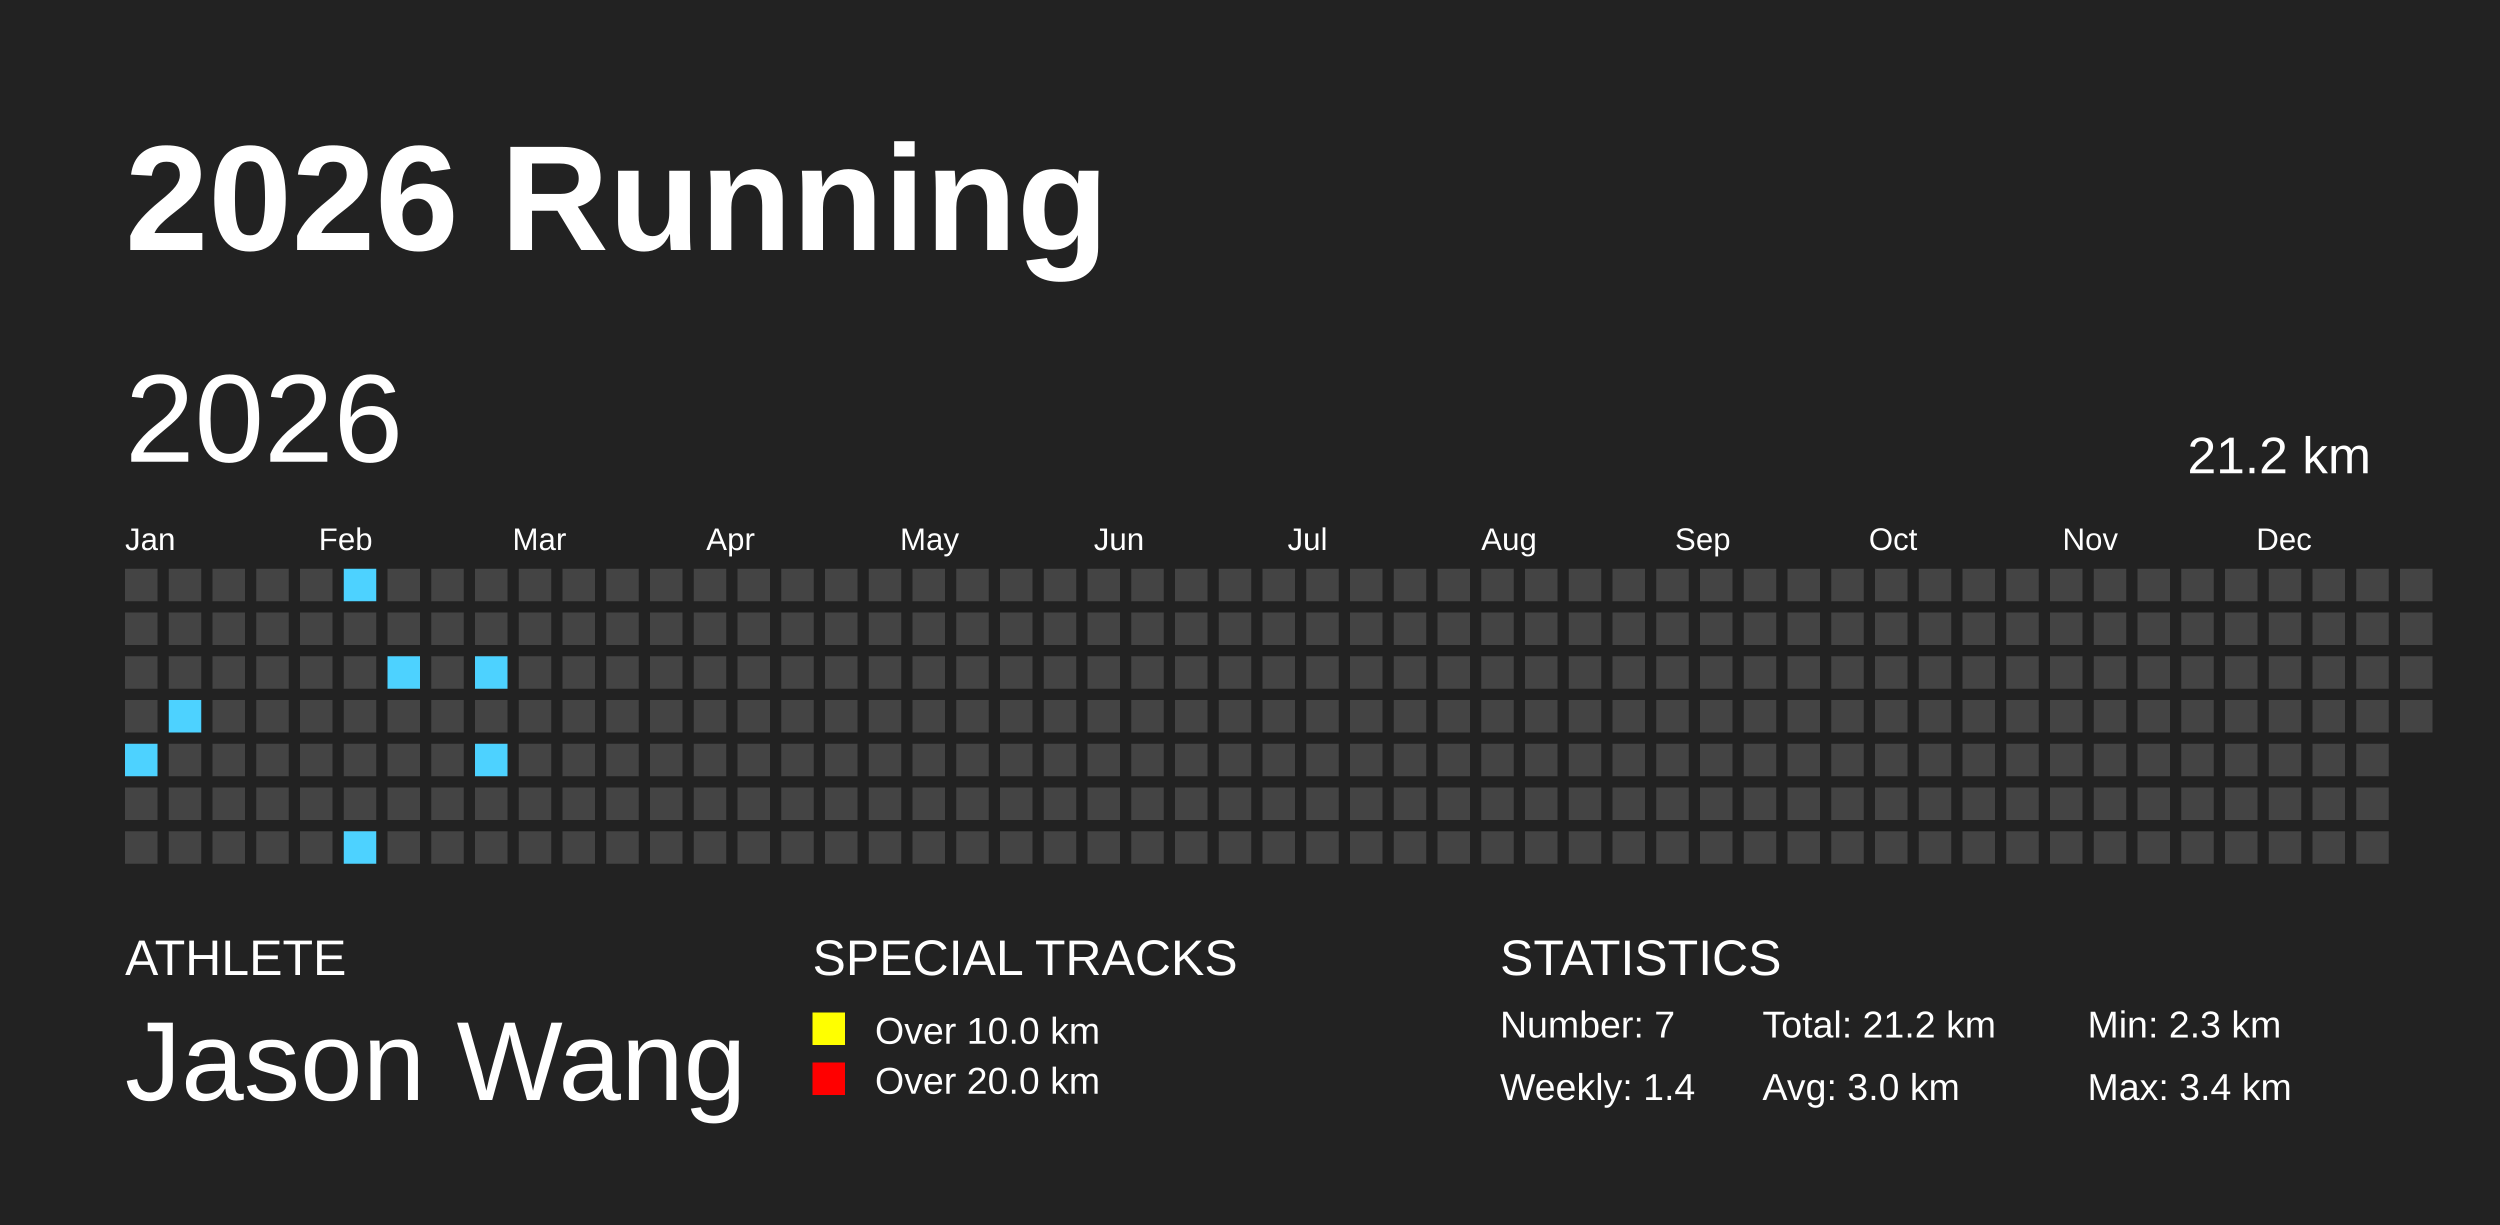
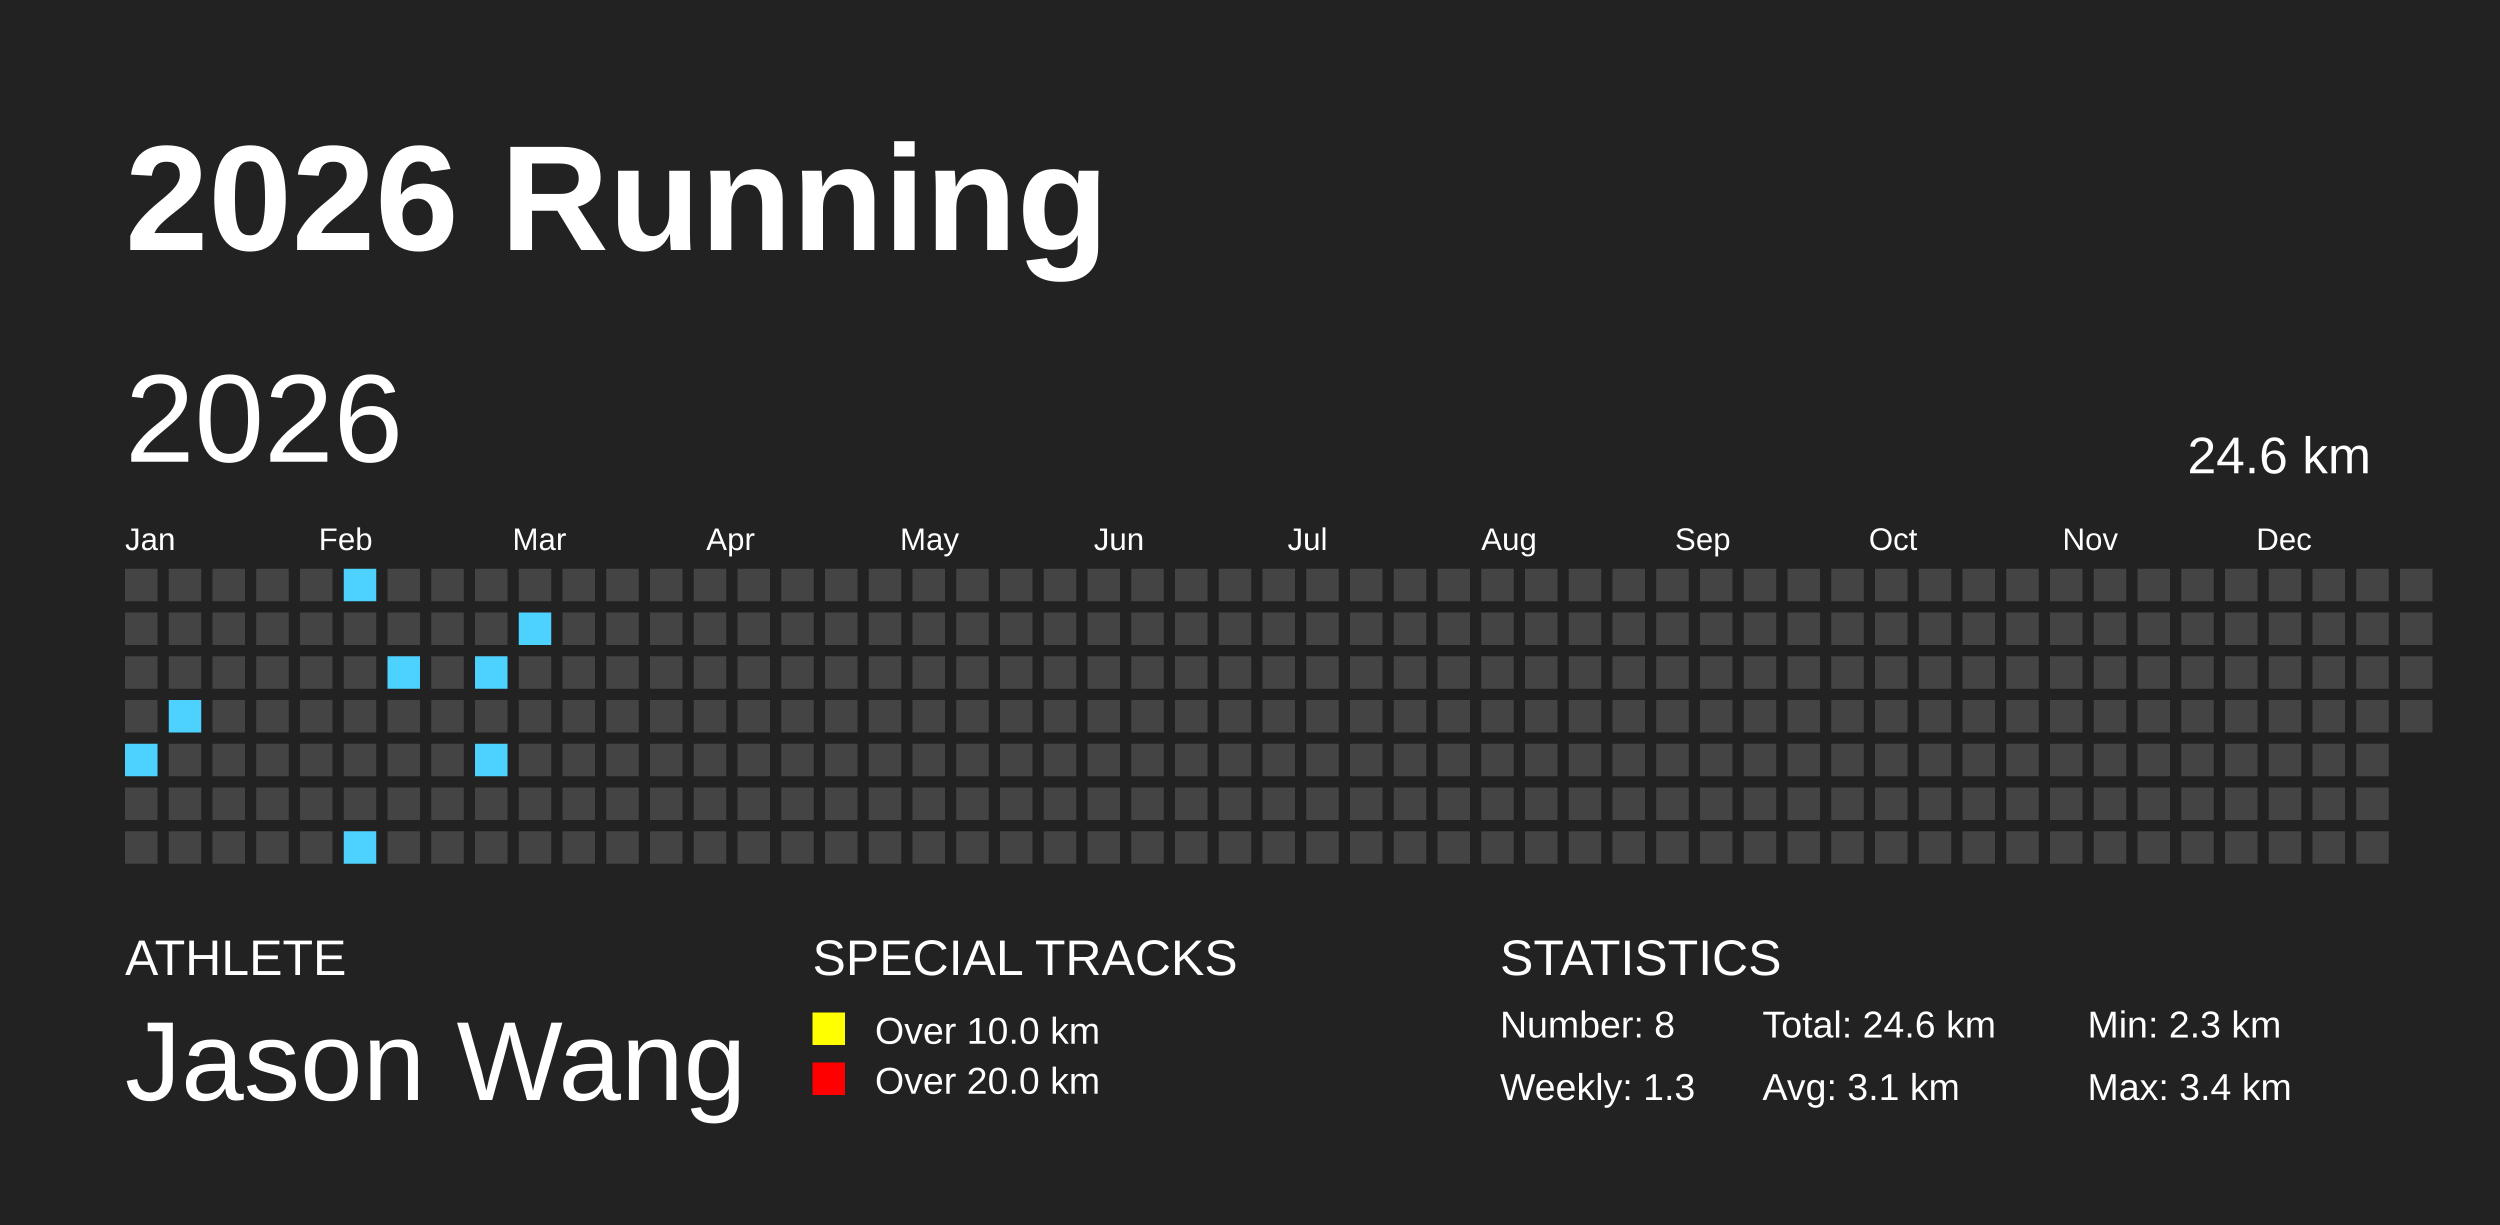
<svg xmlns="http://www.w3.org/2000/svg" baseProfile="full" height="98mm" version="1.1" viewBox="0,0,200,98" width="200mm">
  <defs />
  <rect fill="#222222" height="98" width="200" x="0" y="0" />
  <text fill="#FFFFFF" style="font-size:12px; font-family:Arial; font-weight:bold;" x="10" y="20">2026 Running</text>
  <text fill="#FFFFFF" style="font-size:4px; font-family:Arial" x="10" y="78">ATHLETE</text>
  <text fill="#FFFFFF" style="font-size:9px; font-family:Arial" x="10" y="88">Jason Wang</text>
  <text fill="#FFFFFF" style="font-size:4px; font-family:Arial" x="65" y="78">SPECIAL TRACKS</text>
  <rect fill="yellow" height="2.6" width="2.6" x="65" y="81" />
  <text fill="#FFFFFF" style="font-size:3px; font-family:Arial" x="70" y="83.5">Over 10.0 km</text>
  <rect fill="red" height="2.6" width="2.6" x="65" y="85" />
  <text fill="#FFFFFF" style="font-size:3px; font-family:Arial" x="70" y="87.5">Over 20.0 km</text>
  <text fill="#FFFFFF" style="font-size:4px; font-family:Arial" x="120" y="78">STATISTICS</text>
-   <text fill="#FFFFFF" style="font-size:3px; font-family:Arial" x="120" y="83">Number: 7</text>
-   <text fill="#FFFFFF" style="font-size:3px; font-family:Arial" x="120" y="88">Weekly: 1.4</text>
-   <text fill="#FFFFFF" style="font-size:3px; font-family:Arial" x="141" y="83">Total: 21.2 km</text>
-   <text fill="#FFFFFF" style="font-size:3px; font-family:Arial" x="141" y="88">Avg: 3.0 km</text>
+   <text fill="#FFFFFF" style="font-size:3px; font-family:Arial" x="120" y="83">Number: 8</text>
+   <text fill="#FFFFFF" style="font-size:3px; font-family:Arial" x="120" y="88">Weekly: 1.3</text>
+   <text fill="#FFFFFF" style="font-size:3px; font-family:Arial" x="141" y="83">Total: 24.6 km</text>
+   <text fill="#FFFFFF" style="font-size:3px; font-family:Arial" x="141" y="88">Avg: 3.1 km</text>
  <text fill="#FFFFFF" style="font-size:3px; font-family:Arial" x="167" y="83">Min: 2.3 km</text>
  <text fill="#FFFFFF" style="font-size:3px; font-family:Arial" x="167" y="88">Max: 3.4 km</text>
  <text dominant-baseline="hanging" fill="#FFFFFF" style="font-size:10.0px; font-family:Arial;" x="10" y="30">2026</text>
-   <text dominant-baseline="hanging" fill="#FFFFFF" style="font-size:4.125px; font-family:Arial;" x="175" y="35">21.2 km</text>
+   <text dominant-baseline="hanging" fill="#FFFFFF" style="font-size:4.125px; font-family:Arial;" x="175" y="35">24.6 km</text>
  <text fill="#FFFFFF" style="font-size:2.5px; font-family:Arial" x="10.0" y="44">Jan</text>
  <text fill="#FFFFFF" style="font-size:2.5px; font-family:Arial" x="25.5" y="44">Feb</text>
  <text fill="#FFFFFF" style="font-size:2.5px; font-family:Arial" x="41.0" y="44">Mar</text>
  <text fill="#FFFFFF" style="font-size:2.5px; font-family:Arial" x="56.5" y="44">Apr</text>
  <text fill="#FFFFFF" style="font-size:2.5px; font-family:Arial" x="72.0" y="44">May</text>
  <text fill="#FFFFFF" style="font-size:2.5px; font-family:Arial" x="87.5" y="44">Jun</text>
  <text fill="#FFFFFF" style="font-size:2.5px; font-family:Arial" x="103.0" y="44">Jul</text>
  <text fill="#FFFFFF" style="font-size:2.5px; font-family:Arial" x="118.5" y="44">Aug</text>
  <text fill="#FFFFFF" style="font-size:2.5px; font-family:Arial" x="134.0" y="44">Sep</text>
  <text fill="#FFFFFF" style="font-size:2.5px; font-family:Arial" x="149.5" y="44">Oct</text>
  <text fill="#FFFFFF" style="font-size:2.5px; font-family:Arial" x="165.0" y="44">Nov</text>
  <text fill="#FFFFFF" style="font-size:2.5px; font-family:Arial" x="180.5" y="44">Dec</text>
  <rect fill="#444444" height="2.6" width="2.6" x="10.0" y="45.5" />
  <rect fill="#444444" height="2.6" width="2.6" x="10.0" y="49.0" />
  <rect fill="#444444" height="2.6" width="2.6" x="10.0" y="52.5" />
  <rect fill="#444444" height="2.6" width="2.6" x="10.0" y="56.0" />
  <rect fill="#4DD2FF" height="2.6" width="2.6" x="10.0" y="59.5" />
  <rect fill="#444444" height="2.6" width="2.6" x="10.0" y="63.0" />
  <rect fill="#444444" height="2.6" width="2.6" x="10.0" y="66.5" />
  <rect fill="#444444" height="2.6" width="2.6" x="13.5" y="45.5" />
  <rect fill="#444444" height="2.6" width="2.6" x="13.5" y="49.0" />
  <rect fill="#444444" height="2.6" width="2.6" x="13.5" y="52.5" />
  <rect fill="#4DD2FF" height="2.6" width="2.6" x="13.5" y="56.0" />
  <rect fill="#444444" height="2.6" width="2.6" x="13.5" y="59.5" />
  <rect fill="#444444" height="2.6" width="2.6" x="13.5" y="63.0" />
  <rect fill="#444444" height="2.6" width="2.6" x="13.5" y="66.5" />
  <rect fill="#444444" height="2.6" width="2.6" x="17.0" y="45.5" />
  <rect fill="#444444" height="2.6" width="2.6" x="17.0" y="49.0" />
  <rect fill="#444444" height="2.6" width="2.6" x="17.0" y="52.5" />
  <rect fill="#444444" height="2.6" width="2.6" x="17.0" y="56.0" />
  <rect fill="#444444" height="2.6" width="2.6" x="17.0" y="59.5" />
  <rect fill="#444444" height="2.6" width="2.6" x="17.0" y="63.0" />
  <rect fill="#444444" height="2.6" width="2.6" x="17.0" y="66.5" />
  <rect fill="#444444" height="2.6" width="2.6" x="20.5" y="45.5" />
  <rect fill="#444444" height="2.6" width="2.6" x="20.5" y="49.0" />
  <rect fill="#444444" height="2.6" width="2.6" x="20.5" y="52.5" />
  <rect fill="#444444" height="2.6" width="2.6" x="20.5" y="56.0" />
  <rect fill="#444444" height="2.6" width="2.6" x="20.5" y="59.5" />
  <rect fill="#444444" height="2.6" width="2.6" x="20.5" y="63.0" />
  <rect fill="#444444" height="2.6" width="2.6" x="20.5" y="66.5" />
  <rect fill="#444444" height="2.6" width="2.6" x="24.0" y="45.5" />
  <rect fill="#444444" height="2.6" width="2.6" x="24.0" y="49.0" />
  <rect fill="#444444" height="2.6" width="2.6" x="24.0" y="52.5" />
  <rect fill="#444444" height="2.6" width="2.6" x="24.0" y="56.0" />
  <rect fill="#444444" height="2.6" width="2.6" x="24.0" y="59.5" />
  <rect fill="#444444" height="2.6" width="2.6" x="24.0" y="63.0" />
  <rect fill="#444444" height="2.6" width="2.6" x="24.0" y="66.5" />
  <rect fill="#4DD2FF" height="2.6" width="2.6" x="27.5" y="45.5" />
  <rect fill="#444444" height="2.6" width="2.6" x="27.5" y="49.0" />
  <rect fill="#444444" height="2.6" width="2.6" x="27.5" y="52.5" />
  <rect fill="#444444" height="2.6" width="2.6" x="27.5" y="56.0" />
  <rect fill="#444444" height="2.6" width="2.6" x="27.5" y="59.5" />
  <rect fill="#444444" height="2.6" width="2.6" x="27.5" y="63.0" />
  <rect fill="#4DD2FF" height="2.6" width="2.6" x="27.5" y="66.5" />
  <rect fill="#444444" height="2.6" width="2.6" x="31.0" y="45.5" />
  <rect fill="#444444" height="2.6" width="2.6" x="31.0" y="49.0" />
  <rect fill="#4DD2FF" height="2.6" width="2.6" x="31.0" y="52.5" />
  <rect fill="#444444" height="2.6" width="2.6" x="31.0" y="56.0" />
  <rect fill="#444444" height="2.6" width="2.6" x="31.0" y="59.5" />
  <rect fill="#444444" height="2.6" width="2.6" x="31.0" y="63.0" />
  <rect fill="#444444" height="2.6" width="2.6" x="31.0" y="66.5" />
  <rect fill="#444444" height="2.6" width="2.6" x="34.5" y="45.5" />
  <rect fill="#444444" height="2.6" width="2.6" x="34.5" y="49.0" />
  <rect fill="#444444" height="2.6" width="2.6" x="34.5" y="52.5" />
  <rect fill="#444444" height="2.6" width="2.6" x="34.5" y="56.0" />
  <rect fill="#444444" height="2.6" width="2.6" x="34.5" y="59.5" />
  <rect fill="#444444" height="2.6" width="2.6" x="34.5" y="63.0" />
  <rect fill="#444444" height="2.6" width="2.6" x="34.5" y="66.5" />
  <rect fill="#444444" height="2.6" width="2.6" x="38.0" y="45.5" />
  <rect fill="#444444" height="2.6" width="2.6" x="38.0" y="49.0" />
  <rect fill="#4DD2FF" height="2.6" width="2.6" x="38.0" y="52.5" />
  <rect fill="#444444" height="2.6" width="2.6" x="38.0" y="56.0" />
  <rect fill="#4DD2FF" height="2.6" width="2.6" x="38.0" y="59.5" />
  <rect fill="#444444" height="2.6" width="2.6" x="38.0" y="63.0" />
  <rect fill="#444444" height="2.6" width="2.6" x="38.0" y="66.5" />
  <rect fill="#444444" height="2.6" width="2.6" x="41.5" y="45.5" />
-   <rect fill="#444444" height="2.6" width="2.6" x="41.5" y="49.0" />
+   <rect fill="#4DD2FF" height="2.6" width="2.6" x="41.5" y="49.0" />
  <rect fill="#444444" height="2.6" width="2.6" x="41.5" y="52.5" />
  <rect fill="#444444" height="2.6" width="2.6" x="41.5" y="56.0" />
  <rect fill="#444444" height="2.6" width="2.6" x="41.5" y="59.5" />
  <rect fill="#444444" height="2.6" width="2.6" x="41.5" y="63.0" />
  <rect fill="#444444" height="2.6" width="2.6" x="41.5" y="66.5" />
  <rect fill="#444444" height="2.6" width="2.6" x="45.0" y="45.5" />
  <rect fill="#444444" height="2.6" width="2.6" x="45.0" y="49.0" />
  <rect fill="#444444" height="2.6" width="2.6" x="45.0" y="52.5" />
  <rect fill="#444444" height="2.6" width="2.6" x="45.0" y="56.0" />
  <rect fill="#444444" height="2.6" width="2.6" x="45.0" y="59.5" />
  <rect fill="#444444" height="2.6" width="2.6" x="45.0" y="63.0" />
  <rect fill="#444444" height="2.6" width="2.6" x="45.0" y="66.5" />
  <rect fill="#444444" height="2.6" width="2.6" x="48.5" y="45.5" />
  <rect fill="#444444" height="2.6" width="2.6" x="48.5" y="49.0" />
  <rect fill="#444444" height="2.6" width="2.6" x="48.5" y="52.5" />
  <rect fill="#444444" height="2.6" width="2.6" x="48.5" y="56.0" />
  <rect fill="#444444" height="2.6" width="2.6" x="48.5" y="59.5" />
  <rect fill="#444444" height="2.6" width="2.6" x="48.5" y="63.0" />
  <rect fill="#444444" height="2.6" width="2.6" x="48.5" y="66.5" />
  <rect fill="#444444" height="2.6" width="2.6" x="52.0" y="45.5" />
  <rect fill="#444444" height="2.6" width="2.6" x="52.0" y="49.0" />
  <rect fill="#444444" height="2.6" width="2.6" x="52.0" y="52.5" />
  <rect fill="#444444" height="2.6" width="2.6" x="52.0" y="56.0" />
  <rect fill="#444444" height="2.6" width="2.6" x="52.0" y="59.5" />
  <rect fill="#444444" height="2.6" width="2.6" x="52.0" y="63.0" />
  <rect fill="#444444" height="2.6" width="2.6" x="52.0" y="66.5" />
  <rect fill="#444444" height="2.6" width="2.6" x="55.5" y="45.5" />
  <rect fill="#444444" height="2.6" width="2.6" x="55.5" y="49.0" />
  <rect fill="#444444" height="2.6" width="2.6" x="55.5" y="52.5" />
  <rect fill="#444444" height="2.6" width="2.6" x="55.5" y="56.0" />
  <rect fill="#444444" height="2.6" width="2.6" x="55.5" y="59.5" />
  <rect fill="#444444" height="2.6" width="2.6" x="55.5" y="63.0" />
  <rect fill="#444444" height="2.6" width="2.6" x="55.5" y="66.5" />
  <rect fill="#444444" height="2.6" width="2.6" x="59.0" y="45.5" />
  <rect fill="#444444" height="2.6" width="2.6" x="59.0" y="49.0" />
  <rect fill="#444444" height="2.6" width="2.6" x="59.0" y="52.5" />
  <rect fill="#444444" height="2.6" width="2.6" x="59.0" y="56.0" />
  <rect fill="#444444" height="2.6" width="2.6" x="59.0" y="59.5" />
  <rect fill="#444444" height="2.6" width="2.6" x="59.0" y="63.0" />
  <rect fill="#444444" height="2.6" width="2.6" x="59.0" y="66.5" />
  <rect fill="#444444" height="2.6" width="2.6" x="62.5" y="45.5" />
  <rect fill="#444444" height="2.6" width="2.6" x="62.5" y="49.0" />
  <rect fill="#444444" height="2.6" width="2.6" x="62.5" y="52.5" />
  <rect fill="#444444" height="2.6" width="2.6" x="62.5" y="56.0" />
  <rect fill="#444444" height="2.6" width="2.6" x="62.5" y="59.5" />
  <rect fill="#444444" height="2.6" width="2.6" x="62.5" y="63.0" />
  <rect fill="#444444" height="2.6" width="2.6" x="62.5" y="66.5" />
  <rect fill="#444444" height="2.6" width="2.6" x="66.0" y="45.5" />
  <rect fill="#444444" height="2.6" width="2.6" x="66.0" y="49.0" />
  <rect fill="#444444" height="2.6" width="2.6" x="66.0" y="52.5" />
  <rect fill="#444444" height="2.6" width="2.6" x="66.0" y="56.0" />
  <rect fill="#444444" height="2.6" width="2.6" x="66.0" y="59.5" />
  <rect fill="#444444" height="2.6" width="2.6" x="66.0" y="63.0" />
  <rect fill="#444444" height="2.6" width="2.6" x="66.0" y="66.5" />
  <rect fill="#444444" height="2.6" width="2.6" x="69.5" y="45.5" />
  <rect fill="#444444" height="2.6" width="2.6" x="69.5" y="49.0" />
  <rect fill="#444444" height="2.6" width="2.6" x="69.5" y="52.5" />
  <rect fill="#444444" height="2.6" width="2.6" x="69.5" y="56.0" />
  <rect fill="#444444" height="2.6" width="2.6" x="69.5" y="59.5" />
  <rect fill="#444444" height="2.6" width="2.6" x="69.5" y="63.0" />
  <rect fill="#444444" height="2.6" width="2.6" x="69.5" y="66.5" />
  <rect fill="#444444" height="2.6" width="2.6" x="73.0" y="45.5" />
  <rect fill="#444444" height="2.6" width="2.6" x="73.0" y="49.0" />
  <rect fill="#444444" height="2.6" width="2.6" x="73.0" y="52.5" />
  <rect fill="#444444" height="2.6" width="2.6" x="73.0" y="56.0" />
  <rect fill="#444444" height="2.6" width="2.6" x="73.0" y="59.5" />
  <rect fill="#444444" height="2.6" width="2.6" x="73.0" y="63.0" />
  <rect fill="#444444" height="2.6" width="2.6" x="73.0" y="66.5" />
  <rect fill="#444444" height="2.6" width="2.6" x="76.5" y="45.5" />
  <rect fill="#444444" height="2.6" width="2.6" x="76.5" y="49.0" />
  <rect fill="#444444" height="2.6" width="2.6" x="76.5" y="52.5" />
  <rect fill="#444444" height="2.6" width="2.6" x="76.5" y="56.0" />
  <rect fill="#444444" height="2.6" width="2.6" x="76.5" y="59.5" />
  <rect fill="#444444" height="2.6" width="2.6" x="76.5" y="63.0" />
  <rect fill="#444444" height="2.6" width="2.6" x="76.5" y="66.5" />
  <rect fill="#444444" height="2.6" width="2.6" x="80.0" y="45.5" />
  <rect fill="#444444" height="2.6" width="2.6" x="80.0" y="49.0" />
  <rect fill="#444444" height="2.6" width="2.6" x="80.0" y="52.5" />
  <rect fill="#444444" height="2.6" width="2.6" x="80.0" y="56.0" />
  <rect fill="#444444" height="2.6" width="2.6" x="80.0" y="59.5" />
  <rect fill="#444444" height="2.6" width="2.6" x="80.0" y="63.0" />
  <rect fill="#444444" height="2.6" width="2.6" x="80.0" y="66.5" />
  <rect fill="#444444" height="2.6" width="2.6" x="83.5" y="45.5" />
  <rect fill="#444444" height="2.6" width="2.6" x="83.5" y="49.0" />
  <rect fill="#444444" height="2.6" width="2.6" x="83.5" y="52.5" />
  <rect fill="#444444" height="2.6" width="2.6" x="83.5" y="56.0" />
  <rect fill="#444444" height="2.6" width="2.6" x="83.5" y="59.5" />
  <rect fill="#444444" height="2.6" width="2.6" x="83.5" y="63.0" />
  <rect fill="#444444" height="2.6" width="2.6" x="83.5" y="66.5" />
  <rect fill="#444444" height="2.6" width="2.6" x="87.0" y="45.5" />
  <rect fill="#444444" height="2.6" width="2.6" x="87.0" y="49.0" />
  <rect fill="#444444" height="2.6" width="2.6" x="87.0" y="52.5" />
  <rect fill="#444444" height="2.6" width="2.6" x="87.0" y="56.0" />
  <rect fill="#444444" height="2.6" width="2.6" x="87.0" y="59.5" />
  <rect fill="#444444" height="2.6" width="2.6" x="87.0" y="63.0" />
  <rect fill="#444444" height="2.6" width="2.6" x="87.0" y="66.5" />
  <rect fill="#444444" height="2.6" width="2.6" x="90.5" y="45.5" />
  <rect fill="#444444" height="2.6" width="2.6" x="90.5" y="49.0" />
  <rect fill="#444444" height="2.6" width="2.6" x="90.5" y="52.5" />
  <rect fill="#444444" height="2.6" width="2.6" x="90.5" y="56.0" />
  <rect fill="#444444" height="2.6" width="2.6" x="90.5" y="59.5" />
  <rect fill="#444444" height="2.6" width="2.6" x="90.5" y="63.0" />
  <rect fill="#444444" height="2.6" width="2.6" x="90.5" y="66.5" />
  <rect fill="#444444" height="2.6" width="2.6" x="94.0" y="45.5" />
  <rect fill="#444444" height="2.6" width="2.6" x="94.0" y="49.0" />
  <rect fill="#444444" height="2.6" width="2.6" x="94.0" y="52.5" />
  <rect fill="#444444" height="2.6" width="2.6" x="94.0" y="56.0" />
  <rect fill="#444444" height="2.6" width="2.6" x="94.0" y="59.5" />
  <rect fill="#444444" height="2.6" width="2.6" x="94.0" y="63.0" />
  <rect fill="#444444" height="2.6" width="2.6" x="94.0" y="66.5" />
  <rect fill="#444444" height="2.6" width="2.6" x="97.5" y="45.5" />
  <rect fill="#444444" height="2.6" width="2.6" x="97.5" y="49.0" />
  <rect fill="#444444" height="2.6" width="2.6" x="97.5" y="52.5" />
  <rect fill="#444444" height="2.6" width="2.6" x="97.5" y="56.0" />
  <rect fill="#444444" height="2.6" width="2.6" x="97.5" y="59.5" />
  <rect fill="#444444" height="2.6" width="2.6" x="97.5" y="63.0" />
  <rect fill="#444444" height="2.6" width="2.6" x="97.5" y="66.5" />
  <rect fill="#444444" height="2.6" width="2.6" x="101.0" y="45.5" />
  <rect fill="#444444" height="2.6" width="2.6" x="101.0" y="49.0" />
  <rect fill="#444444" height="2.6" width="2.6" x="101.0" y="52.5" />
  <rect fill="#444444" height="2.6" width="2.6" x="101.0" y="56.0" />
  <rect fill="#444444" height="2.6" width="2.6" x="101.0" y="59.5" />
  <rect fill="#444444" height="2.6" width="2.6" x="101.0" y="63.0" />
  <rect fill="#444444" height="2.6" width="2.6" x="101.0" y="66.5" />
  <rect fill="#444444" height="2.6" width="2.6" x="104.5" y="45.5" />
  <rect fill="#444444" height="2.6" width="2.6" x="104.5" y="49.0" />
  <rect fill="#444444" height="2.6" width="2.6" x="104.5" y="52.5" />
  <rect fill="#444444" height="2.6" width="2.6" x="104.5" y="56.0" />
  <rect fill="#444444" height="2.6" width="2.6" x="104.5" y="59.5" />
  <rect fill="#444444" height="2.6" width="2.6" x="104.5" y="63.0" />
  <rect fill="#444444" height="2.6" width="2.6" x="104.5" y="66.5" />
  <rect fill="#444444" height="2.6" width="2.6" x="108.0" y="45.5" />
  <rect fill="#444444" height="2.6" width="2.6" x="108.0" y="49.0" />
  <rect fill="#444444" height="2.6" width="2.6" x="108.0" y="52.5" />
  <rect fill="#444444" height="2.6" width="2.6" x="108.0" y="56.0" />
  <rect fill="#444444" height="2.6" width="2.6" x="108.0" y="59.5" />
  <rect fill="#444444" height="2.6" width="2.6" x="108.0" y="63.0" />
  <rect fill="#444444" height="2.6" width="2.6" x="108.0" y="66.5" />
  <rect fill="#444444" height="2.6" width="2.6" x="111.5" y="45.5" />
  <rect fill="#444444" height="2.6" width="2.6" x="111.5" y="49.0" />
  <rect fill="#444444" height="2.6" width="2.6" x="111.5" y="52.5" />
  <rect fill="#444444" height="2.6" width="2.6" x="111.5" y="56.0" />
  <rect fill="#444444" height="2.6" width="2.6" x="111.5" y="59.5" />
  <rect fill="#444444" height="2.6" width="2.6" x="111.5" y="63.0" />
  <rect fill="#444444" height="2.6" width="2.6" x="111.5" y="66.5" />
  <rect fill="#444444" height="2.6" width="2.6" x="115.0" y="45.5" />
  <rect fill="#444444" height="2.6" width="2.6" x="115.0" y="49.0" />
  <rect fill="#444444" height="2.6" width="2.6" x="115.0" y="52.5" />
  <rect fill="#444444" height="2.6" width="2.6" x="115.0" y="56.0" />
  <rect fill="#444444" height="2.6" width="2.6" x="115.0" y="59.5" />
  <rect fill="#444444" height="2.6" width="2.6" x="115.0" y="63.0" />
  <rect fill="#444444" height="2.6" width="2.6" x="115.0" y="66.5" />
  <rect fill="#444444" height="2.6" width="2.6" x="118.5" y="45.5" />
  <rect fill="#444444" height="2.6" width="2.6" x="118.5" y="49.0" />
  <rect fill="#444444" height="2.6" width="2.6" x="118.5" y="52.5" />
  <rect fill="#444444" height="2.6" width="2.6" x="118.5" y="56.0" />
  <rect fill="#444444" height="2.6" width="2.6" x="118.5" y="59.5" />
  <rect fill="#444444" height="2.6" width="2.6" x="118.5" y="63.0" />
  <rect fill="#444444" height="2.6" width="2.6" x="118.5" y="66.5" />
  <rect fill="#444444" height="2.6" width="2.6" x="122.0" y="45.5" />
  <rect fill="#444444" height="2.6" width="2.6" x="122.0" y="49.0" />
  <rect fill="#444444" height="2.6" width="2.6" x="122.0" y="52.5" />
  <rect fill="#444444" height="2.6" width="2.6" x="122.0" y="56.0" />
  <rect fill="#444444" height="2.6" width="2.6" x="122.0" y="59.5" />
  <rect fill="#444444" height="2.6" width="2.6" x="122.0" y="63.0" />
  <rect fill="#444444" height="2.6" width="2.6" x="122.0" y="66.5" />
  <rect fill="#444444" height="2.6" width="2.6" x="125.5" y="45.5" />
  <rect fill="#444444" height="2.6" width="2.6" x="125.5" y="49.0" />
  <rect fill="#444444" height="2.6" width="2.6" x="125.5" y="52.5" />
  <rect fill="#444444" height="2.6" width="2.6" x="125.5" y="56.0" />
  <rect fill="#444444" height="2.6" width="2.6" x="125.5" y="59.5" />
  <rect fill="#444444" height="2.6" width="2.6" x="125.5" y="63.0" />
  <rect fill="#444444" height="2.6" width="2.6" x="125.5" y="66.5" />
  <rect fill="#444444" height="2.6" width="2.6" x="129.0" y="45.5" />
  <rect fill="#444444" height="2.6" width="2.6" x="129.0" y="49.0" />
  <rect fill="#444444" height="2.6" width="2.6" x="129.0" y="52.5" />
  <rect fill="#444444" height="2.6" width="2.6" x="129.0" y="56.0" />
  <rect fill="#444444" height="2.6" width="2.6" x="129.0" y="59.5" />
  <rect fill="#444444" height="2.6" width="2.6" x="129.0" y="63.0" />
  <rect fill="#444444" height="2.6" width="2.6" x="129.0" y="66.5" />
  <rect fill="#444444" height="2.6" width="2.6" x="132.5" y="45.5" />
  <rect fill="#444444" height="2.6" width="2.6" x="132.5" y="49.0" />
  <rect fill="#444444" height="2.6" width="2.6" x="132.5" y="52.5" />
  <rect fill="#444444" height="2.6" width="2.6" x="132.5" y="56.0" />
  <rect fill="#444444" height="2.6" width="2.6" x="132.5" y="59.5" />
  <rect fill="#444444" height="2.6" width="2.6" x="132.5" y="63.0" />
  <rect fill="#444444" height="2.6" width="2.6" x="132.5" y="66.5" />
  <rect fill="#444444" height="2.6" width="2.6" x="136.0" y="45.5" />
  <rect fill="#444444" height="2.6" width="2.6" x="136.0" y="49.0" />
  <rect fill="#444444" height="2.6" width="2.6" x="136.0" y="52.5" />
  <rect fill="#444444" height="2.6" width="2.6" x="136.0" y="56.0" />
  <rect fill="#444444" height="2.6" width="2.6" x="136.0" y="59.5" />
  <rect fill="#444444" height="2.6" width="2.6" x="136.0" y="63.0" />
  <rect fill="#444444" height="2.6" width="2.6" x="136.0" y="66.5" />
  <rect fill="#444444" height="2.6" width="2.6" x="139.5" y="45.5" />
  <rect fill="#444444" height="2.6" width="2.6" x="139.5" y="49.0" />
  <rect fill="#444444" height="2.6" width="2.6" x="139.5" y="52.5" />
  <rect fill="#444444" height="2.6" width="2.6" x="139.5" y="56.0" />
  <rect fill="#444444" height="2.6" width="2.6" x="139.5" y="59.5" />
  <rect fill="#444444" height="2.6" width="2.6" x="139.5" y="63.0" />
  <rect fill="#444444" height="2.6" width="2.6" x="139.5" y="66.5" />
  <rect fill="#444444" height="2.6" width="2.6" x="143.0" y="45.5" />
  <rect fill="#444444" height="2.6" width="2.6" x="143.0" y="49.0" />
  <rect fill="#444444" height="2.6" width="2.6" x="143.0" y="52.5" />
  <rect fill="#444444" height="2.6" width="2.6" x="143.0" y="56.0" />
  <rect fill="#444444" height="2.6" width="2.6" x="143.0" y="59.5" />
  <rect fill="#444444" height="2.6" width="2.6" x="143.0" y="63.0" />
  <rect fill="#444444" height="2.6" width="2.6" x="143.0" y="66.5" />
  <rect fill="#444444" height="2.6" width="2.6" x="146.5" y="45.5" />
  <rect fill="#444444" height="2.6" width="2.6" x="146.5" y="49.0" />
  <rect fill="#444444" height="2.6" width="2.6" x="146.5" y="52.5" />
  <rect fill="#444444" height="2.6" width="2.6" x="146.5" y="56.0" />
  <rect fill="#444444" height="2.6" width="2.6" x="146.5" y="59.5" />
  <rect fill="#444444" height="2.6" width="2.6" x="146.5" y="63.0" />
  <rect fill="#444444" height="2.6" width="2.6" x="146.5" y="66.5" />
  <rect fill="#444444" height="2.6" width="2.6" x="150.0" y="45.5" />
  <rect fill="#444444" height="2.6" width="2.6" x="150.0" y="49.0" />
  <rect fill="#444444" height="2.6" width="2.6" x="150.0" y="52.5" />
  <rect fill="#444444" height="2.6" width="2.6" x="150.0" y="56.0" />
  <rect fill="#444444" height="2.6" width="2.6" x="150.0" y="59.5" />
  <rect fill="#444444" height="2.6" width="2.6" x="150.0" y="63.0" />
  <rect fill="#444444" height="2.6" width="2.6" x="150.0" y="66.5" />
  <rect fill="#444444" height="2.6" width="2.6" x="153.5" y="45.5" />
  <rect fill="#444444" height="2.6" width="2.6" x="153.5" y="49.0" />
  <rect fill="#444444" height="2.6" width="2.6" x="153.5" y="52.5" />
  <rect fill="#444444" height="2.6" width="2.6" x="153.5" y="56.0" />
  <rect fill="#444444" height="2.6" width="2.6" x="153.5" y="59.5" />
  <rect fill="#444444" height="2.6" width="2.6" x="153.5" y="63.0" />
  <rect fill="#444444" height="2.6" width="2.6" x="153.5" y="66.5" />
  <rect fill="#444444" height="2.6" width="2.6" x="157.0" y="45.5" />
  <rect fill="#444444" height="2.6" width="2.6" x="157.0" y="49.0" />
  <rect fill="#444444" height="2.6" width="2.6" x="157.0" y="52.5" />
  <rect fill="#444444" height="2.6" width="2.6" x="157.0" y="56.0" />
  <rect fill="#444444" height="2.6" width="2.6" x="157.0" y="59.5" />
  <rect fill="#444444" height="2.6" width="2.6" x="157.0" y="63.0" />
  <rect fill="#444444" height="2.6" width="2.6" x="157.0" y="66.5" />
  <rect fill="#444444" height="2.6" width="2.6" x="160.5" y="45.5" />
  <rect fill="#444444" height="2.6" width="2.6" x="160.5" y="49.0" />
  <rect fill="#444444" height="2.6" width="2.6" x="160.5" y="52.5" />
  <rect fill="#444444" height="2.6" width="2.6" x="160.5" y="56.0" />
  <rect fill="#444444" height="2.6" width="2.6" x="160.5" y="59.5" />
  <rect fill="#444444" height="2.6" width="2.6" x="160.5" y="63.0" />
  <rect fill="#444444" height="2.6" width="2.6" x="160.5" y="66.5" />
  <rect fill="#444444" height="2.6" width="2.6" x="164.0" y="45.5" />
  <rect fill="#444444" height="2.6" width="2.6" x="164.0" y="49.0" />
  <rect fill="#444444" height="2.6" width="2.6" x="164.0" y="52.5" />
  <rect fill="#444444" height="2.6" width="2.6" x="164.0" y="56.0" />
  <rect fill="#444444" height="2.6" width="2.6" x="164.0" y="59.5" />
  <rect fill="#444444" height="2.6" width="2.6" x="164.0" y="63.0" />
  <rect fill="#444444" height="2.6" width="2.6" x="164.0" y="66.5" />
  <rect fill="#444444" height="2.6" width="2.6" x="167.5" y="45.5" />
  <rect fill="#444444" height="2.6" width="2.6" x="167.5" y="49.0" />
  <rect fill="#444444" height="2.6" width="2.6" x="167.5" y="52.5" />
  <rect fill="#444444" height="2.6" width="2.6" x="167.5" y="56.0" />
  <rect fill="#444444" height="2.6" width="2.6" x="167.5" y="59.5" />
  <rect fill="#444444" height="2.6" width="2.6" x="167.5" y="63.0" />
  <rect fill="#444444" height="2.6" width="2.6" x="167.5" y="66.5" />
  <rect fill="#444444" height="2.6" width="2.6" x="171.0" y="45.5" />
  <rect fill="#444444" height="2.6" width="2.6" x="171.0" y="49.0" />
  <rect fill="#444444" height="2.6" width="2.6" x="171.0" y="52.5" />
  <rect fill="#444444" height="2.6" width="2.6" x="171.0" y="56.0" />
  <rect fill="#444444" height="2.6" width="2.6" x="171.0" y="59.5" />
  <rect fill="#444444" height="2.6" width="2.6" x="171.0" y="63.0" />
  <rect fill="#444444" height="2.6" width="2.6" x="171.0" y="66.5" />
  <rect fill="#444444" height="2.6" width="2.6" x="174.5" y="45.5" />
  <rect fill="#444444" height="2.6" width="2.6" x="174.5" y="49.0" />
  <rect fill="#444444" height="2.6" width="2.6" x="174.5" y="52.5" />
  <rect fill="#444444" height="2.6" width="2.6" x="174.5" y="56.0" />
  <rect fill="#444444" height="2.6" width="2.6" x="174.5" y="59.5" />
  <rect fill="#444444" height="2.6" width="2.6" x="174.5" y="63.0" />
  <rect fill="#444444" height="2.6" width="2.6" x="174.5" y="66.5" />
  <rect fill="#444444" height="2.6" width="2.6" x="178.0" y="45.5" />
  <rect fill="#444444" height="2.6" width="2.6" x="178.0" y="49.0" />
  <rect fill="#444444" height="2.6" width="2.6" x="178.0" y="52.5" />
  <rect fill="#444444" height="2.6" width="2.6" x="178.0" y="56.0" />
  <rect fill="#444444" height="2.6" width="2.6" x="178.0" y="59.5" />
  <rect fill="#444444" height="2.6" width="2.6" x="178.0" y="63.0" />
  <rect fill="#444444" height="2.6" width="2.6" x="178.0" y="66.5" />
  <rect fill="#444444" height="2.6" width="2.6" x="181.5" y="45.5" />
  <rect fill="#444444" height="2.6" width="2.6" x="181.5" y="49.0" />
  <rect fill="#444444" height="2.6" width="2.6" x="181.5" y="52.5" />
  <rect fill="#444444" height="2.6" width="2.6" x="181.5" y="56.0" />
  <rect fill="#444444" height="2.6" width="2.6" x="181.5" y="59.5" />
  <rect fill="#444444" height="2.6" width="2.6" x="181.5" y="63.0" />
  <rect fill="#444444" height="2.6" width="2.6" x="181.5" y="66.5" />
  <rect fill="#444444" height="2.6" width="2.6" x="185.0" y="45.5" />
  <rect fill="#444444" height="2.6" width="2.6" x="185.0" y="49.0" />
  <rect fill="#444444" height="2.6" width="2.6" x="185.0" y="52.5" />
  <rect fill="#444444" height="2.6" width="2.6" x="185.0" y="56.0" />
  <rect fill="#444444" height="2.6" width="2.6" x="185.0" y="59.5" />
  <rect fill="#444444" height="2.6" width="2.6" x="185.0" y="63.0" />
  <rect fill="#444444" height="2.6" width="2.6" x="185.0" y="66.5" />
  <rect fill="#444444" height="2.6" width="2.6" x="188.5" y="45.5" />
  <rect fill="#444444" height="2.6" width="2.6" x="188.5" y="49.0" />
  <rect fill="#444444" height="2.6" width="2.6" x="188.5" y="52.5" />
  <rect fill="#444444" height="2.6" width="2.6" x="188.5" y="56.0" />
  <rect fill="#444444" height="2.6" width="2.6" x="188.5" y="59.5" />
  <rect fill="#444444" height="2.6" width="2.6" x="188.5" y="63.0" />
  <rect fill="#444444" height="2.6" width="2.6" x="188.5" y="66.5" />
  <rect fill="#444444" height="2.6" width="2.6" x="192.0" y="45.5" />
  <rect fill="#444444" height="2.6" width="2.6" x="192.0" y="49.0" />
  <rect fill="#444444" height="2.6" width="2.6" x="192.0" y="52.5" />
  <rect fill="#444444" height="2.6" width="2.6" x="192.0" y="56.0" />
</svg>
